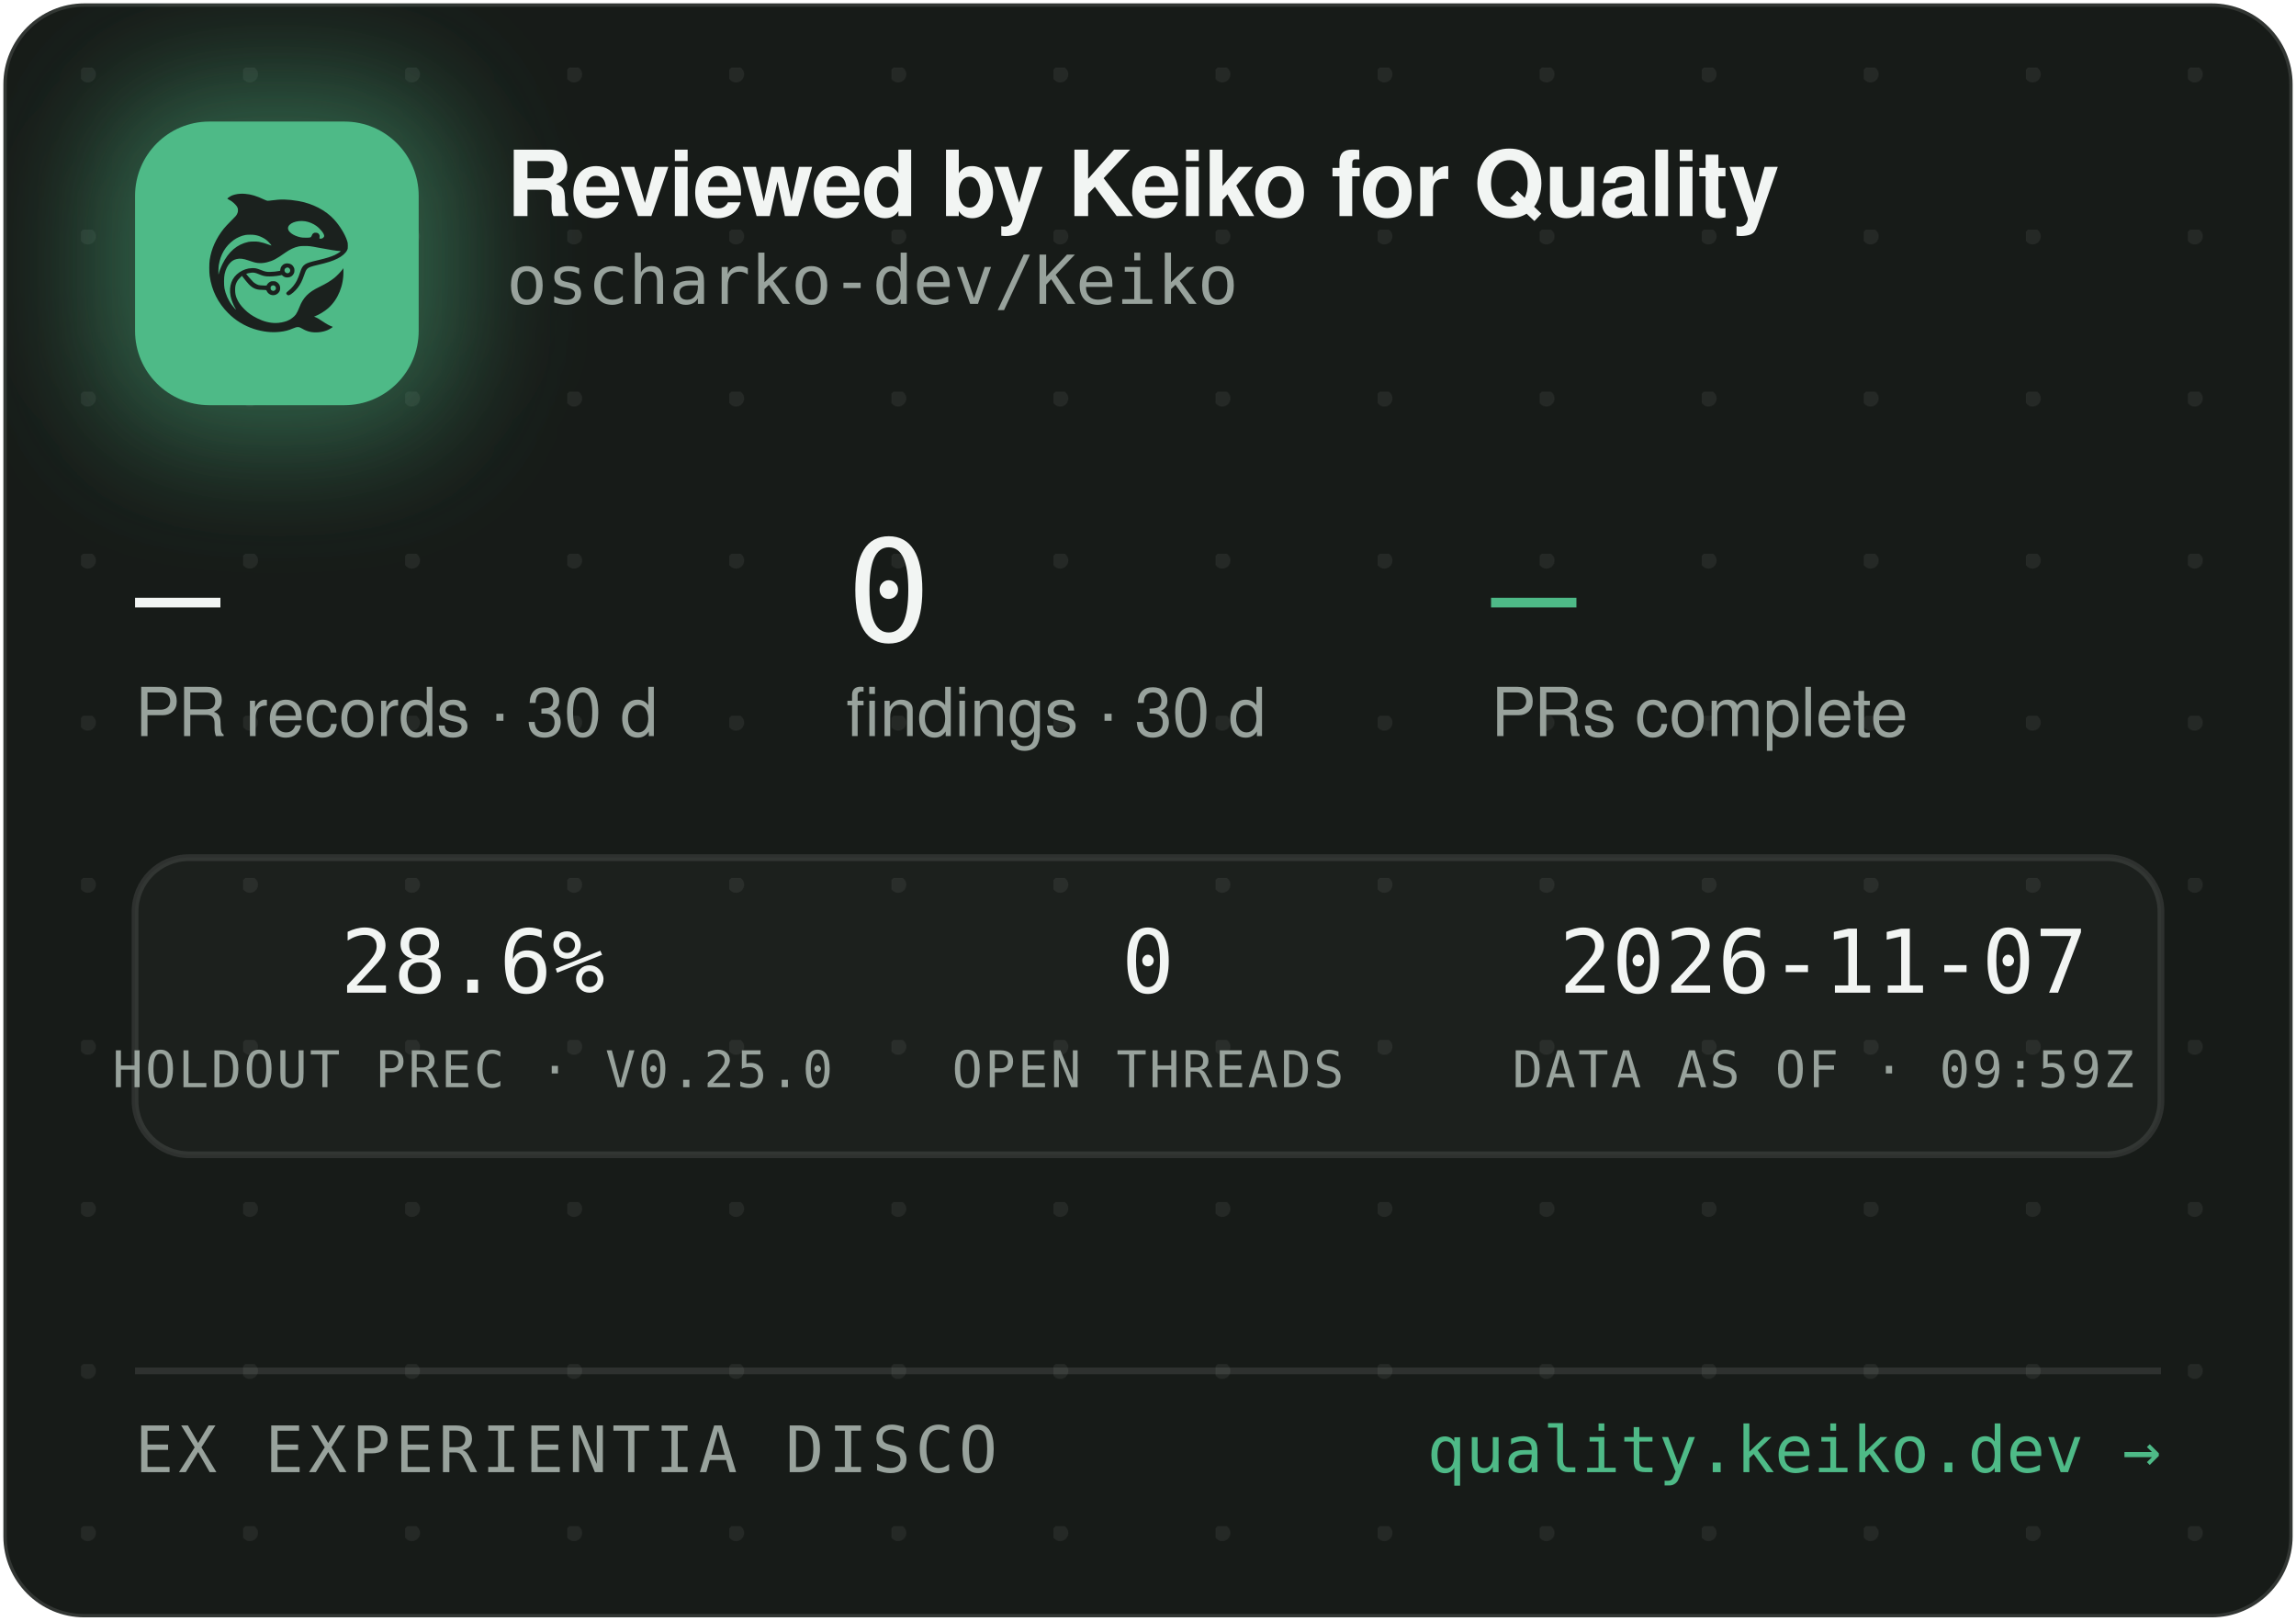
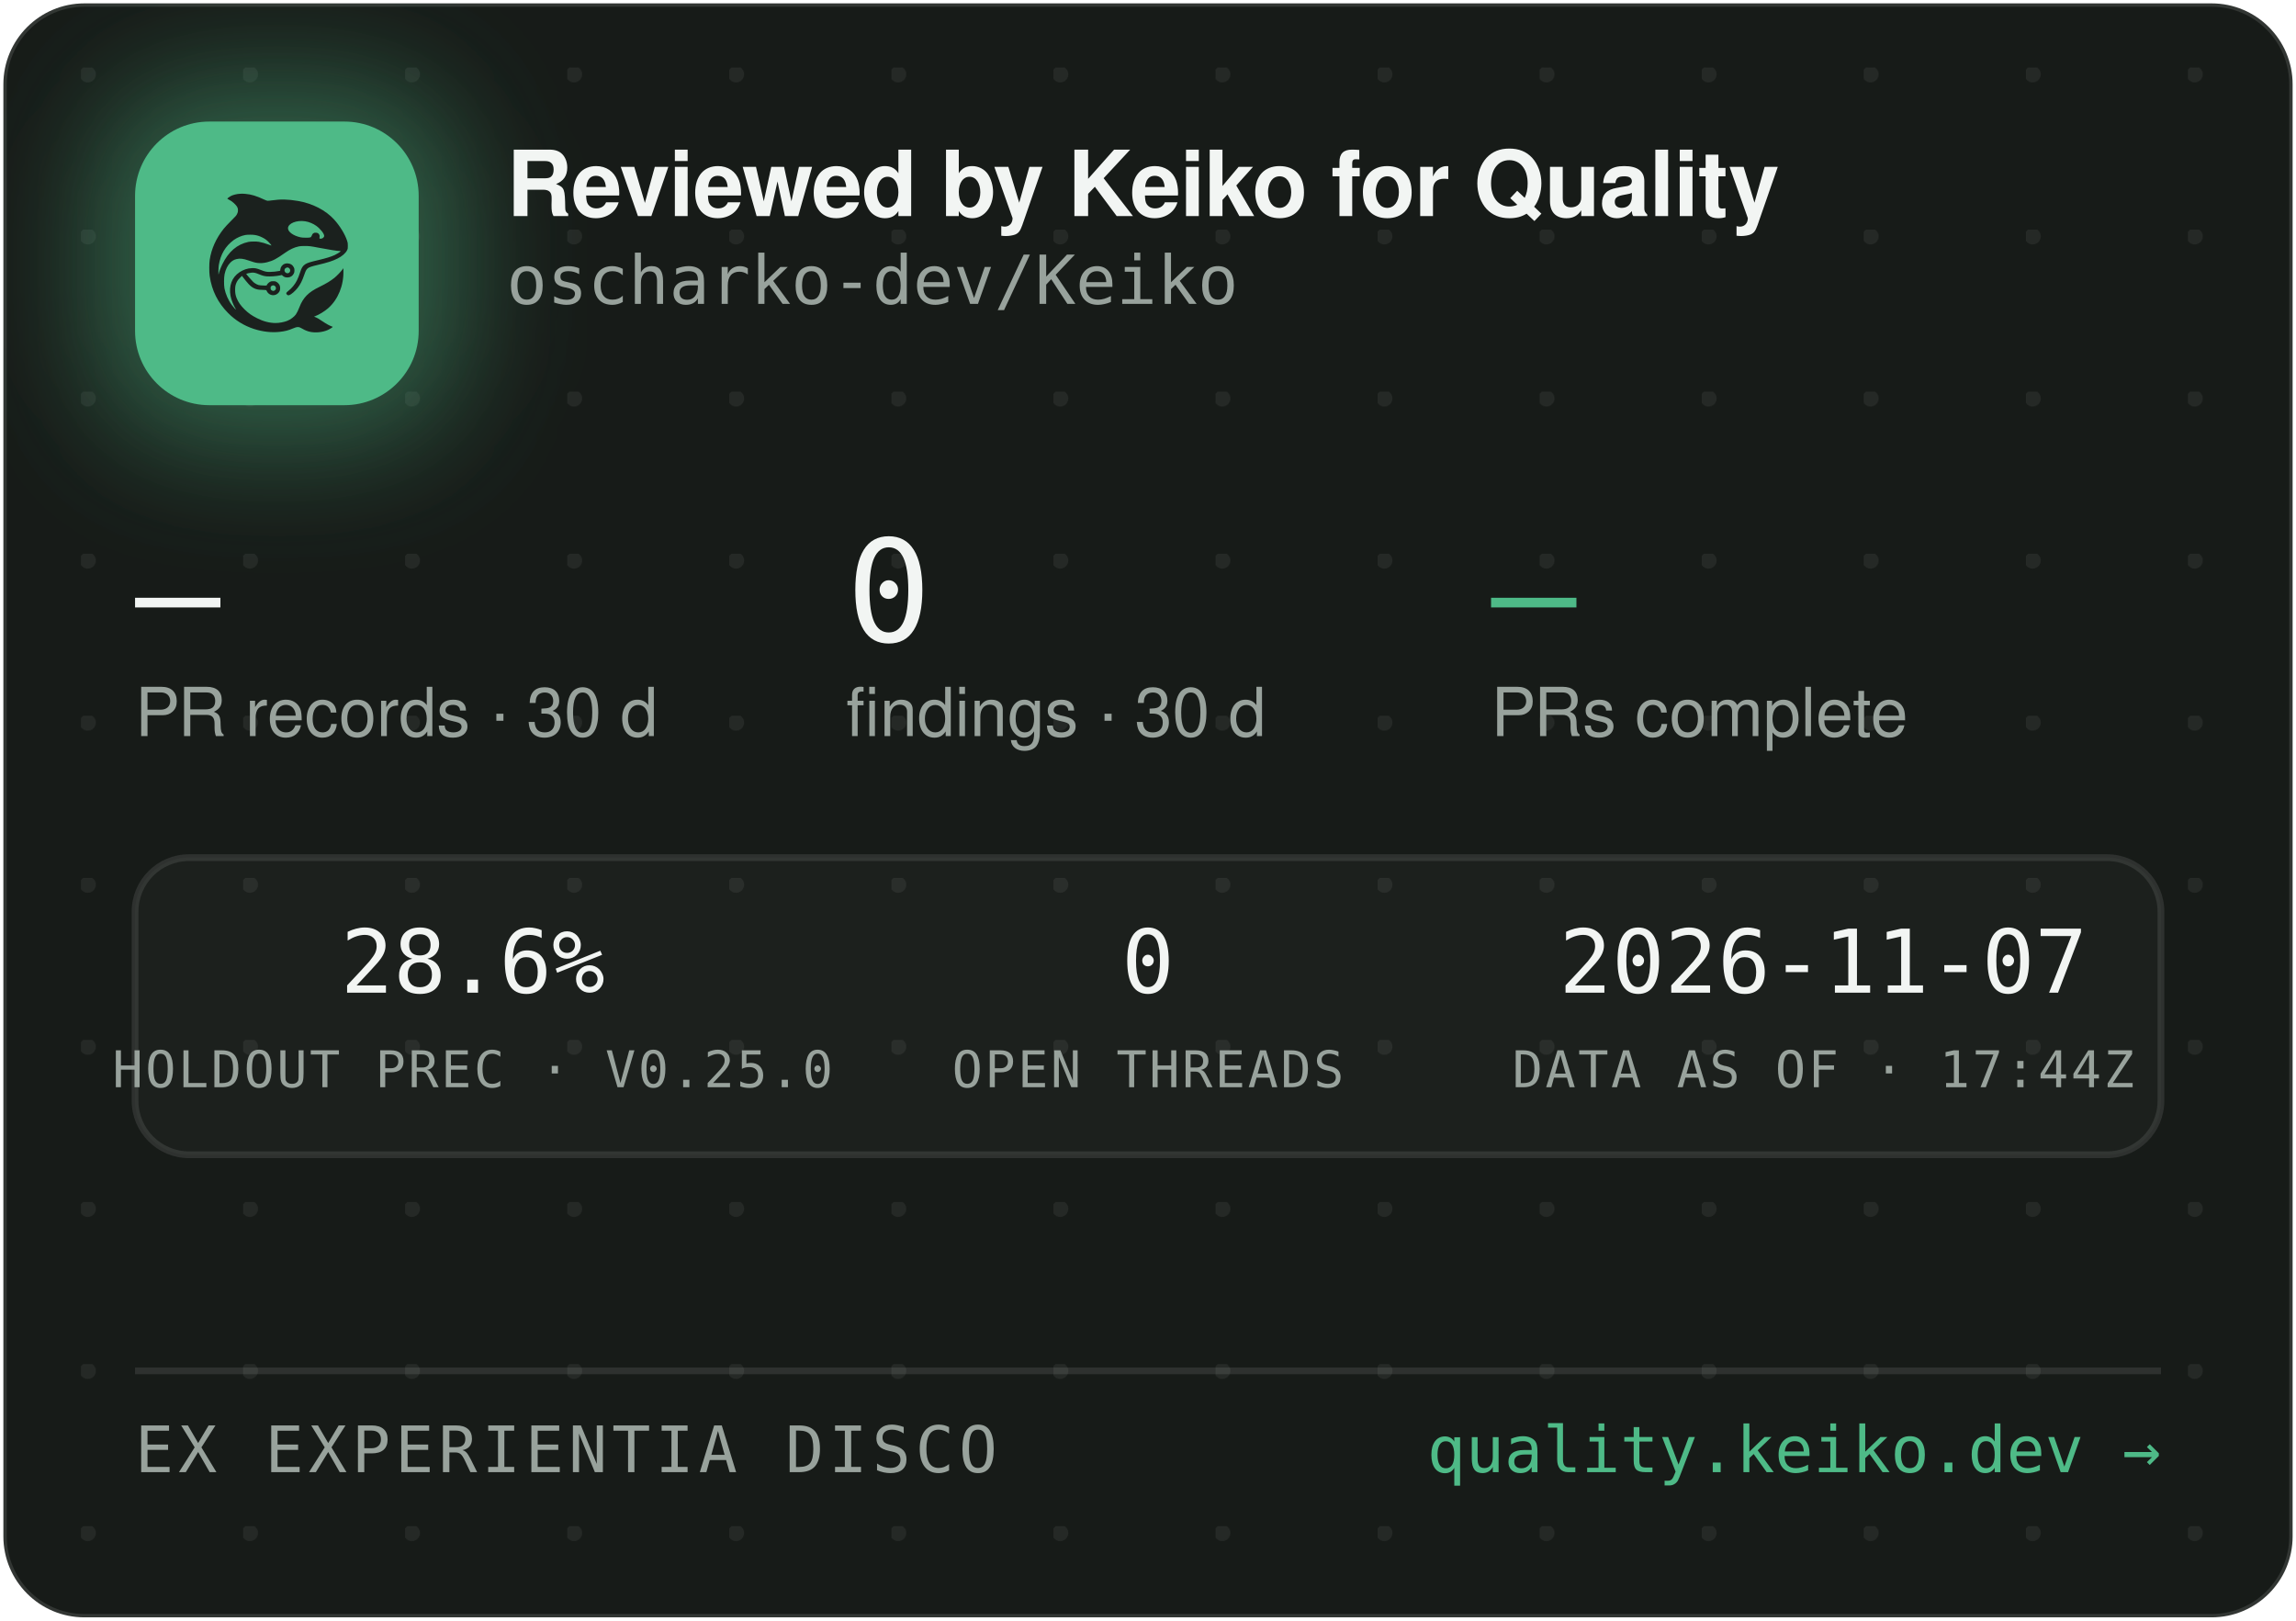
<svg xmlns="http://www.w3.org/2000/svg" width="340" height="240" viewBox="0 0 340 240" role="img" aria-label="Reviewed by Keiko for Quality — oscharko-dev/Keiko">
  <defs>
    <pattern id="dots" width="24" height="24" patternUnits="userSpaceOnUse" x="12" y="10">
      <circle cx="1" cy="1" r="1.2" fill="rgba(233,237,235,0.07)" />
    </pattern>
    <filter id="glow" x="-60%" y="-60%" width="220%" height="220%">
      <feGaussianBlur stdDeviation="9" />
    </filter>
    <clipPath id="card">
      <rect x="0.5" y="0.5" width="339" height="239" rx="12" />
    </clipPath>
  </defs>
  <rect x="0.5" y="0.5" width="339" height="239" rx="12" fill="#171B18" stroke="rgba(255,255,255,0.12)" />
  <rect x="0.5" y="0.5" width="339" height="239" rx="12" fill="url(#dots)" />
  <g clip-path="url(#card)">
    <rect x="14" y="12" width="54" height="54" rx="16" fill="rgba(78,186,135,0.45)" filter="url(#glow)" />
    <rect x="20" y="18" width="42" height="42" rx="11" fill="#4EBA87" />
    <g transform="translate(24,22) scale(0.03320312)">
      <g transform="translate(1024 0) scale(-1 1)">
        <g transform="translate(1024, 1024) scale(-0.1, -0.1)" fill="#1B211E" stroke="none">
          <path d="M3465 8223 c-144 -8 -314 -52 -408 -105 -69 -39 -146 -99 -146 -113 0 -5 30 -24 68 -42 146 -70 323 -229 377 -340 25 -49 29 -70 29 -138 -1 -72 -5 -88 -39 -160 -36 -75 -54 -95 -265 -305 -134 -132 -270 -279 -331 -355 -339 -425 -552 -896 -626 -1390 -25 -165 -25 -549 0 -720 92 -645 368 -1196 826 -1655 322 -324 710 -562 1145 -704 389 -126 793 -172 1155 -130 235 27 377 63 579 149 205 87 268 86 423 -7 102 -62 231 -115 335 -138 247 -56 562 -26 794 74 92 40 244 136 232 146 -4 3 -26 12 -48 19 -86 28 -246 116 -385 211 -162 112 -284 182 -357 207 l-48 17 40 15 c185 70 436 223 595 363 438 386 695 1014 678 1663 l-3 120 -50 -70 c-64 -90 -248 -280 -350 -362 -171 -136 -366 -255 -645 -391 -288 -140 -442 -243 -590 -391 -136 -137 -247 -316 -325 -526 -47 -127 -114 -262 -160 -326 -79 -107 -237 -224 -384 -283 -136 -55 -355 -96 -514 -96 -274 0 -548 71 -832 215 -242 123 -375 216 -553 389 -175 171 -287 332 -361 517 -44 114 -63 216 -63 359 0 152 17 233 74 350 35 70 59 102 136 179 l95 94 21 -29 c55 -75 219 -277 277 -338 171 -183 337 -256 582 -256 56 0 126 -3 155 -7 53 -6 54 -7 76 -57 30 -66 97 -128 172 -156 151 -57 318 11 395 160 33 62 34 193 3 261 -30 64 -88 125 -148 157 -44 23 -63 27 -141 27 -78 0 -97 -4 -140 -27 -58 -30 -131 -105 -141 -142 -6 -25 -8 -26 -93 -26 -47 0 -131 5 -186 10 -87 8 -111 15 -182 51 -45 22 -109 66 -143 96 -59 53 -326 361 -319 367 14 11 179 47 241 52 102 9 177 -7 318 -66 158 -66 243 -89 357 -99 157 -12 413 5 582 40 l93 19 44 -39 c59 -52 135 -75 228 -69 117 8 212 72 262 176 23 47 28 71 28 138 0 70 -4 89 -29 138 -55 110 -145 167 -270 174 -65 3 -91 0 -137 -18 -107 -40 -183 -140 -195 -257 l-6 -52 -51 -11 c-104 -23 -285 -41 -411 -42 -149 -1 -211 12 -402 88 -186 74 -256 88 -403 81 -193 -8 -377 -70 -546 -182 -342 -228 -485 -611 -399 -1064 30 -157 119 -388 209 -541 20 -35 35 -64 33 -66 -8 -8 -111 108 -190 214 -154 206 -278 489 -324 737 -28 154 -25 492 6 635 46 216 133 391 256 514 82 82 161 128 271 156 152 39 300 23 529 -57 217 -76 308 -101 410 -114 137 -17 284 -7 426 30 272 70 414 145 809 425 217 153 399 238 610 283 64 14 129 18 265 18 197 0 269 -9 615 -76 461 -89 843 -149 952 -149 41 0 41 0 23 -20 -28 -31 -169 -119 -254 -158 -167 -77 -388 -145 -716 -222 -399 -93 -508 -128 -608 -194 -102 -68 -160 -160 -217 -346 -35 -115 -102 -286 -149 -378 -85 -168 -227 -341 -377 -458 -105 -82 -115 -107 -69 -162 29 -34 65 -44 109 -29 86 29 261 181 371 322 126 162 201 309 295 581 61 176 90 232 145 283 62 57 163 93 470 165 439 104 640 169 863 278 206 100 368 240 434 375 32 67 33 71 33 198 -1 120 -3 138 -34 229 -98 294 -319 655 -573 936 -381 421 -968 723 -1618 834 -448 76 -767 83 -1169 25 -80 -12 -165 -19 -190 -17 -26 3 -90 26 -146 53 -343 162 -576 233 -842 255 -114 9 -141 10 -248 3z m2926 -1227 c164 -27 346 -102 485 -202 181 -129 354 -348 354 -448 0 -64 -75 -126 -154 -126 -60 0 -63 4 -52 70 8 50 7 65 -9 100 -29 64 -74 93 -151 98 -54 4 -70 1 -107 -21 -42 -25 -61 -52 -91 -129 -25 -64 -55 -73 -246 -73 -121 0 -187 5 -248 18 -318 70 -556 242 -556 402 0 218 388 374 775 311z m-2249 -611 c119 -21 208 -50 321 -106 114 -56 177 -100 266 -184 67 -63 157 -173 148 -181 -2 -3 -61 18 -130 45 -131 52 -298 100 -427 122 -113 20 -367 17 -470 -4 -502 -106 -885 -433 -1160 -992 -70 -142 -160 -379 -160 -424 0 -9 -5 -23 -11 -31 -13 -19 -5 316 10 410 80 482 295 846 661 1117 145 107 350 197 522 228 100 18 326 18 430 0z m1485 -1456 c95 -36 119 -159 42 -223 -78 -66 -209 -1 -209 104 0 60 33 100 99 121 36 10 36 10 68 -2z m-591 -822 c29 -26 37 -42 40 -77 6 -54 -9 -86 -55 -117 -41 -28 -70 -29 -119 -4 -44 22 -62 55 -62 112 0 51 13 75 53 99 50 31 101 26 143 -13z" />
        </g>
      </g>
    </g>
    <text x="75" y="32" font-family="-apple-system,'Segoe UI',Helvetica,Arial,sans-serif" font-size="13.5" font-weight="650" letter-spacing="-0.14" fill="#F2F5F3">Reviewed by Keiko for Quality</text>
    <text x="75" y="45" font-family="'JetBrains Mono',SFMono-Regular,Consolas,Menlo,monospace" font-size="10" fill="#98A29C">oscharko-dev/Keiko</text>
    <text x="20" y="95" font-family="'JetBrains Mono',SFMono-Regular,Consolas,Menlo,monospace" font-size="21" fill="#F2F5F3">—</text>
    <text x="20" y="109" font-family="-apple-system,'Segoe UI',Helvetica,Arial,sans-serif" font-size="10" fill="#98A29C">PR records · 30 d</text>
    <text x="125.3" y="95" font-family="'JetBrains Mono',SFMono-Regular,Consolas,Menlo,monospace" font-size="21" fill="#F2F5F3">0</text>
    <text x="125.3" y="109" font-family="-apple-system,'Segoe UI',Helvetica,Arial,sans-serif" font-size="10" fill="#98A29C">findings · 30 d</text>
    <text x="220.8" y="95" font-family="'JetBrains Mono',SFMono-Regular,Consolas,Menlo,monospace" font-size="21" fill="#4EBA87">—</text>
    <text x="220.8" y="109" font-family="-apple-system,'Segoe UI',Helvetica,Arial,sans-serif" font-size="10" fill="#98A29C">PRs complete</text>
    <rect x="20" y="127" width="300" height="44" rx="8" fill="rgba(255,255,255,0.025)" stroke="rgba(255,255,255,0.1)" />
    <text x="70" y="147" text-anchor="middle" font-family="'JetBrains Mono',SFMono-Regular,Consolas,Menlo,monospace" font-size="13" fill="#F2F5F3">28.6%</text>
    <text x="70" y="161" text-anchor="middle" font-family="'JetBrains Mono',SFMono-Regular,Consolas,Menlo,monospace" font-size="7.5" letter-spacing="0.35" fill="#98A29C">HOLDOUT PREC · V0.25.0</text>
    <text x="170" y="147" text-anchor="middle" font-family="'JetBrains Mono',SFMono-Regular,Consolas,Menlo,monospace" font-size="13" fill="#F2F5F3">0</text>
    <text x="170" y="161" text-anchor="middle" font-family="'JetBrains Mono',SFMono-Regular,Consolas,Menlo,monospace" font-size="7.5" letter-spacing="0.35" fill="#98A29C">OPEN THREADS</text>
    <text x="270" y="147" text-anchor="middle" font-family="'JetBrains Mono',SFMono-Regular,Consolas,Menlo,monospace" font-size="13" fill="#F2F5F3">2026-11-07</text>
-     <text x="270" y="161" text-anchor="middle" font-family="'JetBrains Mono',SFMono-Regular,Consolas,Menlo,monospace" font-size="7.5" letter-spacing="0.35" fill="#98A29C">DATA AS OF · 09:59Z</text>
+     <text x="270" y="161" text-anchor="middle" font-family="'JetBrains Mono',SFMono-Regular,Consolas,Menlo,monospace" font-size="7.5" letter-spacing="0.35" fill="#98A29C">DATA AS OF · 17:44Z</text>
    <line x1="20" y1="203" x2="320" y2="203" stroke="rgba(255,255,255,0.1)" />
    <text x="20" y="218" font-family="'JetBrains Mono',SFMono-Regular,Consolas,Menlo,monospace" font-size="9.5" letter-spacing="0.7" fill="#98A29C">EX EXPERIENTIA DISCO</text>
    <text x="320" y="218" text-anchor="end" font-family="'JetBrains Mono',SFMono-Regular,Consolas,Menlo,monospace" font-size="9.5" fill="#4EBA87">quality.keiko.dev →</text>
  </g>
</svg>
